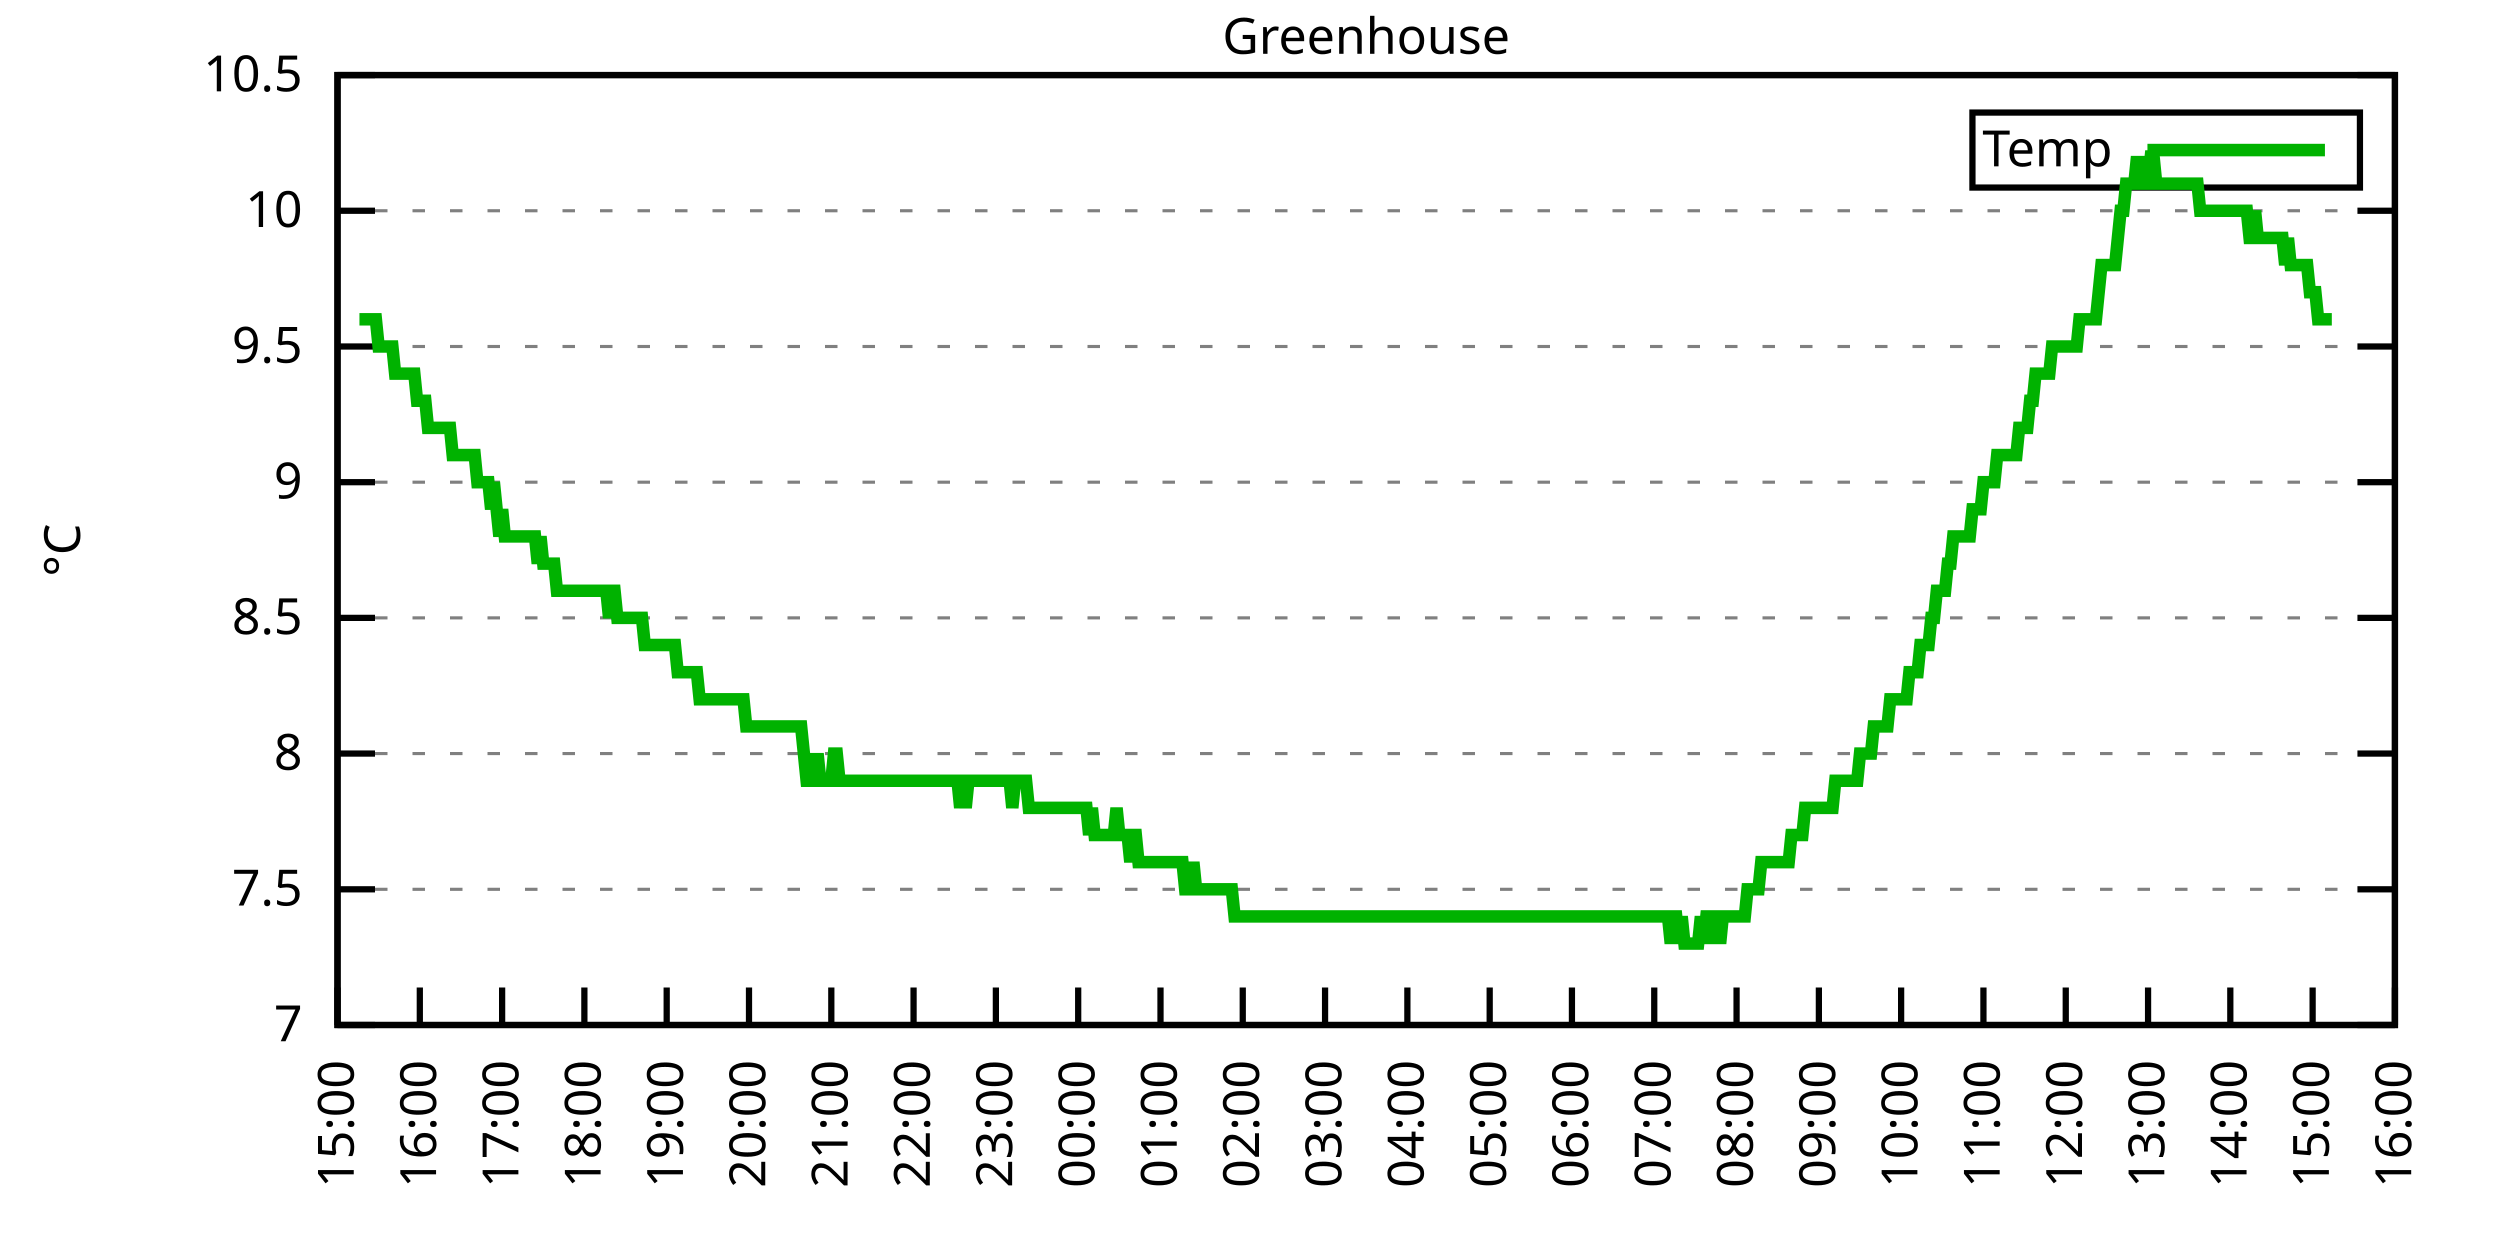
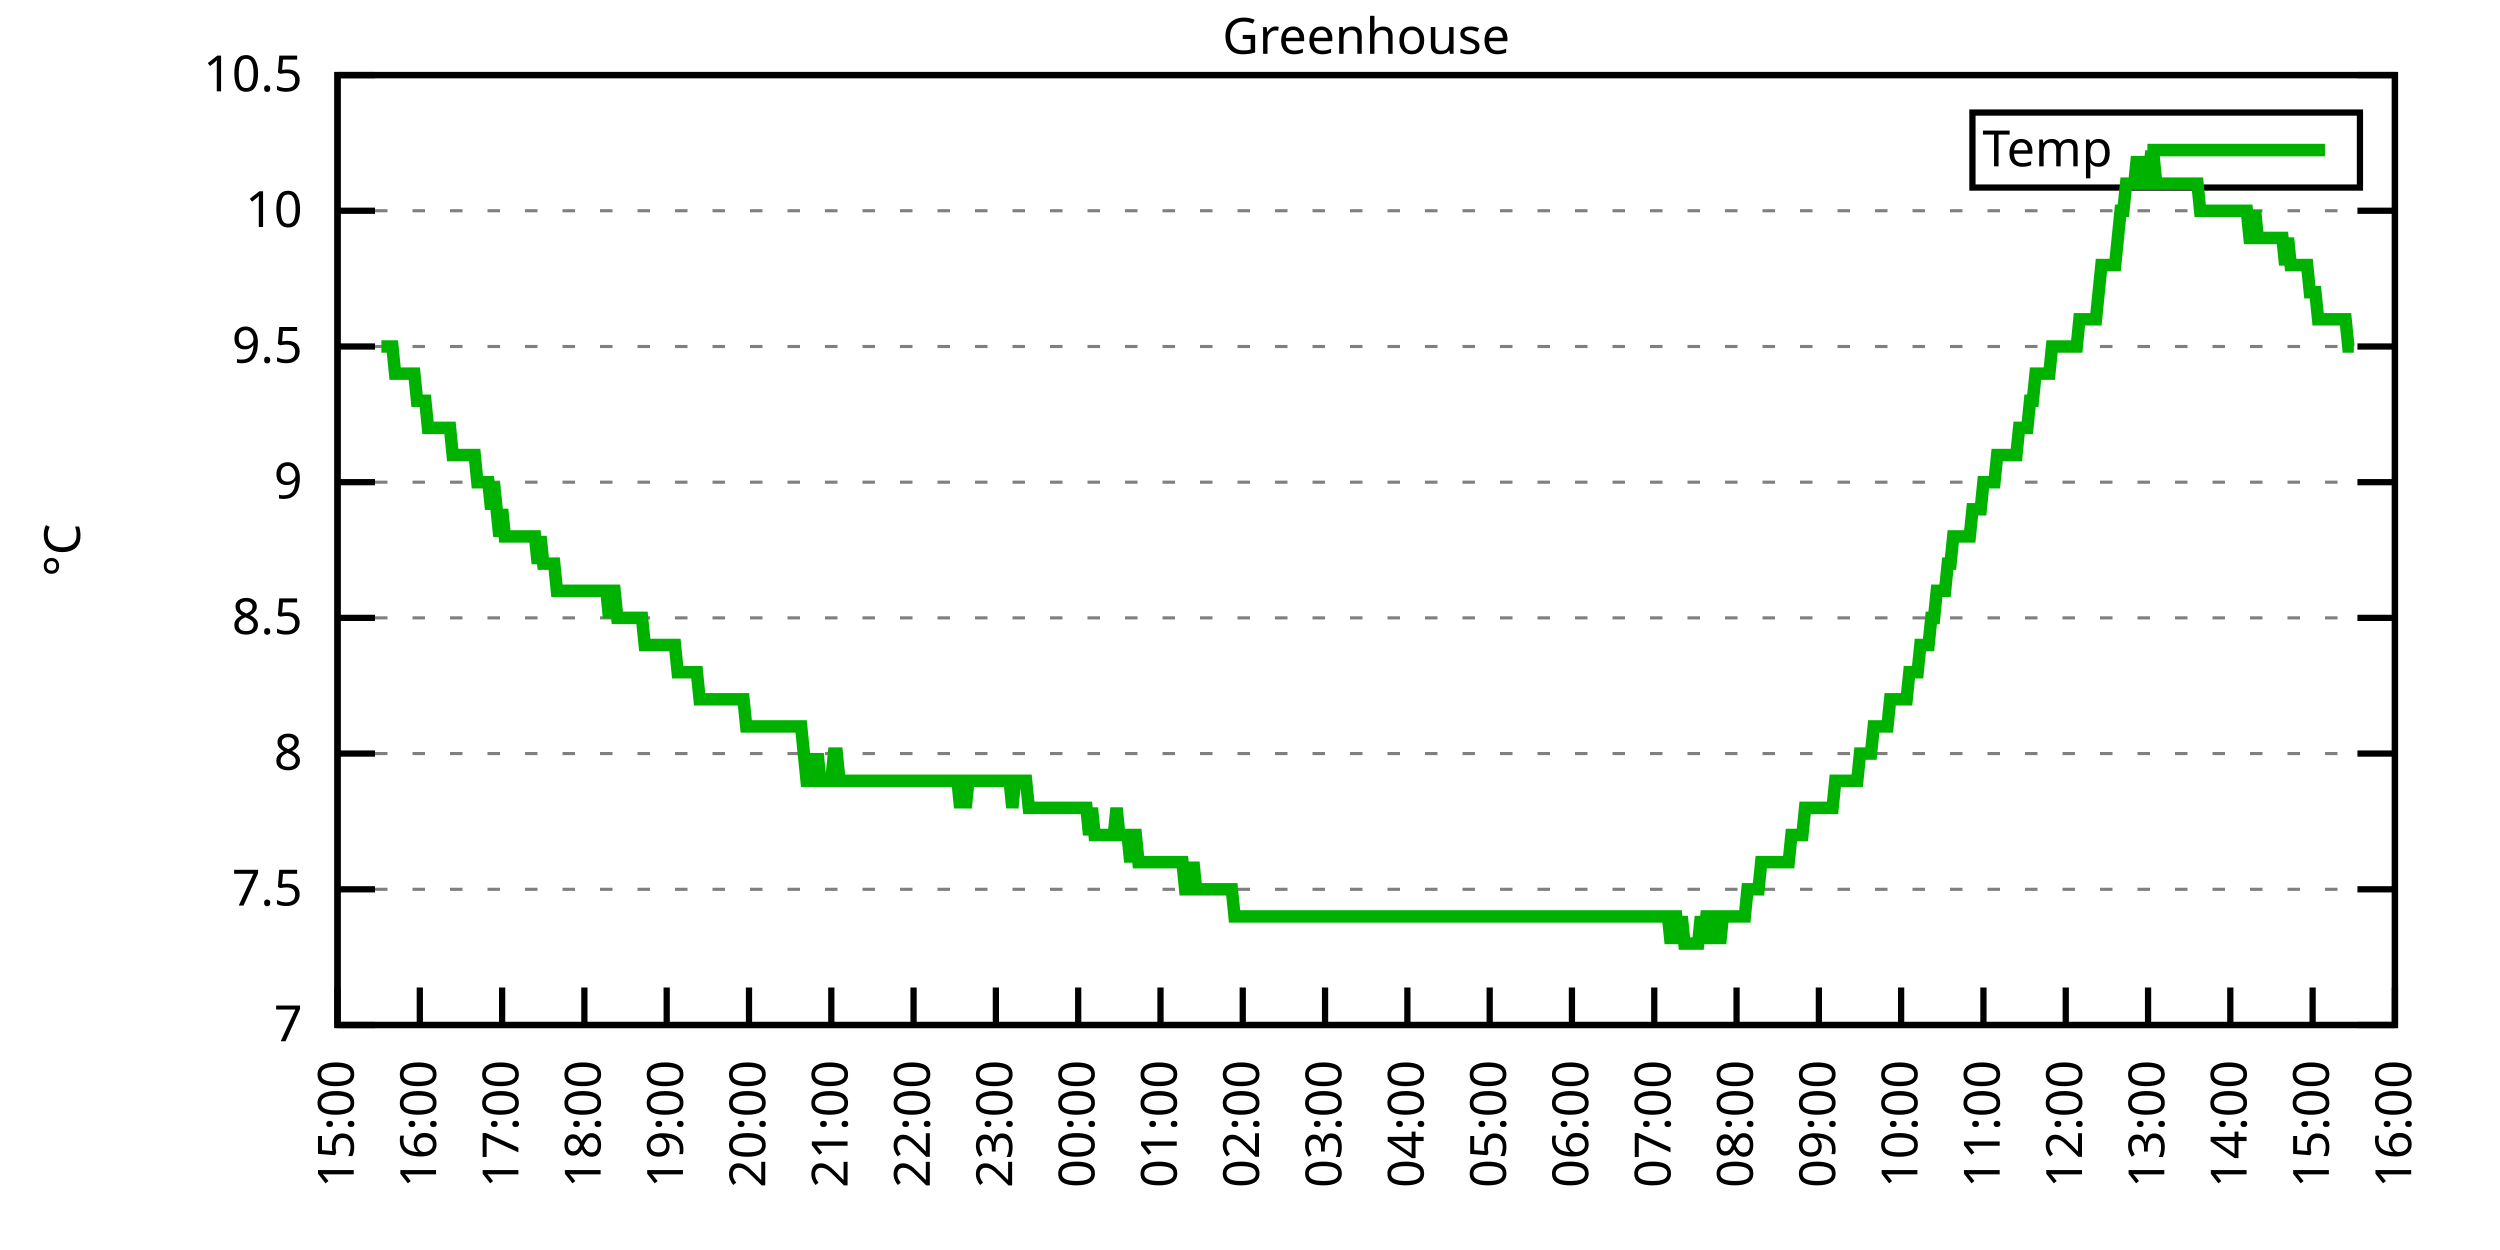
<svg xmlns="http://www.w3.org/2000/svg" xmlns:xlink="http://www.w3.org/1999/xlink" width="400" height="200" viewBox="0 0 400 200">
  <g id="gnuplot_canvas">
    <rect x="0" y="0" width="400" height="200" fill="none" />
    <defs>
      <circle id="gpDot" r="0.5" stroke-width="0.5" stroke="currentColor" />
      <path id="gpPt0" stroke-width="0.333" stroke="currentColor" d="M-1,0 h2 M0,-1 v2" />
      <path id="gpPt1" stroke-width="0.333" stroke="currentColor" d="M-1,-1 L1,1 M1,-1 L-1,1" />
      <path id="gpPt2" stroke-width="0.333" stroke="currentColor" d="M-1,0 L1,0 M0,-1 L0,1 M-1,-1 L1,1 M-1,1 L1,-1" />
      <rect id="gpPt3" stroke-width="0.333" stroke="currentColor" x="-1" y="-1" width="2" height="2" />
      <rect id="gpPt4" stroke-width="0.333" stroke="currentColor" fill="currentColor" x="-1" y="-1" width="2" height="2" />
      <circle id="gpPt5" stroke-width="0.333" stroke="currentColor" cx="0" cy="0" r="1" />
      <use xlink:href="#gpPt5" id="gpPt6" fill="currentColor" stroke="none" />
      <path id="gpPt7" stroke-width="0.333" stroke="currentColor" d="M0,-1.33 L-1.33,0.67 L1.33,0.67 z" />
      <use xlink:href="#gpPt7" id="gpPt8" fill="currentColor" stroke="none" />
      <use xlink:href="#gpPt7" id="gpPt9" stroke="currentColor" transform="rotate(180)" />
      <use xlink:href="#gpPt9" id="gpPt10" fill="currentColor" stroke="none" />
      <use xlink:href="#gpPt3" id="gpPt11" stroke="currentColor" transform="rotate(45)" />
      <use xlink:href="#gpPt11" id="gpPt12" fill="currentColor" stroke="none" />
      <path id="gpPt13" stroke-width="0.333" stroke="currentColor" d="M0,1.330 L1.265,0.411 L0.782,-1.067 L-0.782,-1.076 L-1.265,0.411 z" />
      <use xlink:href="#gpPt13" id="gpPt14" fill="currentColor" stroke="none" />
      <filter id="textbox" filterUnits="objectBoundingBox" x="0" y="0" height="1" width="1">
        <feFlood flood-color="white" flood-opacity="1" result="bgnd" />
        <feComposite in="SourceGraphic" in2="bgnd" operator="atop" />
      </filter>
      <filter id="greybox" filterUnits="objectBoundingBox" x="0" y="0" height="1" width="1">
        <feFlood flood-color="lightgrey" flood-opacity="1" result="grey" />
        <feComposite in="SourceGraphic" in2="grey" operator="atop" />
      </filter>
    </defs>
    <g fill="none" color="white" stroke="currentColor" stroke-width="1.00" stroke-linecap="butt" stroke-linejoin="miter">
</g>
    <g fill="none" color="black" stroke="currentColor" stroke-width="1.00" stroke-linecap="butt" stroke-linejoin="miter">
      <g stroke="none" shape-rendering="crispEdges">
        <polygon fill="rgb(255, 255, 255)" points="54.00,164.00 383.18,164.00 383.18,12.02 54.00,12.02 " />
      </g>
    </g>
    <g fill="none" color="black" stroke="currentColor" stroke-width="1.00" stroke-linecap="butt" stroke-linejoin="miter">
</g>
    <g fill="none" color="black" stroke="black" stroke-width="0.50" stroke-linecap="butt" stroke-linejoin="miter">
</g>
    <g fill="none" color="gray" stroke="currentColor" stroke-width="0.50" stroke-linecap="butt" stroke-linejoin="miter">
      <path stroke="gray" stroke-dasharray="2,4" class="gridline" d="M54.00,164.00 L383.19,164.00  " />
    </g>
    <g fill="none" color="gray" stroke="gray" stroke-width="1.00" stroke-linecap="butt" stroke-linejoin="miter">
</g>
    <g fill="none" color="black" stroke="currentColor" stroke-width="1.00" stroke-linecap="butt" stroke-linejoin="miter">
      <path stroke="black" d="M54.00,164.00 L60.00,164.00 M383.19,164.00 L377.19,164.00  " />
      <g transform="translate(48.40,166.60)" stroke="none" fill="black" font-family="Sans" font-size="8.00" text-anchor="end">
        <text>
          <tspan font-family="Sans"> 7</tspan>
        </text>
      </g>
    </g>
    <g fill="none" color="black" stroke="currentColor" stroke-width="1.00" stroke-linecap="butt" stroke-linejoin="miter">
</g>
    <g fill="none" color="black" stroke="black" stroke-width="0.50" stroke-linecap="butt" stroke-linejoin="miter">
</g>
    <g fill="none" color="gray" stroke="currentColor" stroke-width="0.50" stroke-linecap="butt" stroke-linejoin="miter">
      <path stroke="gray" stroke-dasharray="2,4" class="gridline" d="M54.00,142.29 L383.19,142.29  " />
    </g>
    <g fill="none" color="gray" stroke="gray" stroke-width="1.00" stroke-linecap="butt" stroke-linejoin="miter">
</g>
    <g fill="none" color="black" stroke="currentColor" stroke-width="1.00" stroke-linecap="butt" stroke-linejoin="miter">
      <path stroke="black" d="M54.00,142.29 L60.00,142.29 M383.19,142.29 L377.19,142.29  " />
      <g transform="translate(48.40,144.89)" stroke="none" fill="black" font-family="Sans" font-size="8.00" text-anchor="end">
        <text>
          <tspan font-family="Sans"> 7.5</tspan>
        </text>
      </g>
    </g>
    <g fill="none" color="black" stroke="currentColor" stroke-width="1.00" stroke-linecap="butt" stroke-linejoin="miter">
</g>
    <g fill="none" color="black" stroke="black" stroke-width="0.50" stroke-linecap="butt" stroke-linejoin="miter">
</g>
    <g fill="none" color="gray" stroke="currentColor" stroke-width="0.50" stroke-linecap="butt" stroke-linejoin="miter">
      <path stroke="gray" stroke-dasharray="2,4" class="gridline" d="M54.00,120.57 L383.19,120.57  " />
    </g>
    <g fill="none" color="gray" stroke="gray" stroke-width="1.00" stroke-linecap="butt" stroke-linejoin="miter">
</g>
    <g fill="none" color="black" stroke="currentColor" stroke-width="1.00" stroke-linecap="butt" stroke-linejoin="miter">
      <path stroke="black" d="M54.00,120.57 L60.00,120.57 M383.19,120.57 L377.19,120.57  " />
      <g transform="translate(48.40,123.17)" stroke="none" fill="black" font-family="Sans" font-size="8.00" text-anchor="end">
        <text>
          <tspan font-family="Sans"> 8</tspan>
        </text>
      </g>
    </g>
    <g fill="none" color="black" stroke="currentColor" stroke-width="1.00" stroke-linecap="butt" stroke-linejoin="miter">
</g>
    <g fill="none" color="black" stroke="black" stroke-width="0.50" stroke-linecap="butt" stroke-linejoin="miter">
</g>
    <g fill="none" color="gray" stroke="currentColor" stroke-width="0.50" stroke-linecap="butt" stroke-linejoin="miter">
      <path stroke="gray" stroke-dasharray="2,4" class="gridline" d="M54.00,98.86 L383.19,98.86  " />
    </g>
    <g fill="none" color="gray" stroke="gray" stroke-width="1.00" stroke-linecap="butt" stroke-linejoin="miter">
</g>
    <g fill="none" color="black" stroke="currentColor" stroke-width="1.00" stroke-linecap="butt" stroke-linejoin="miter">
      <path stroke="black" d="M54.00,98.86 L60.00,98.86 M383.19,98.86 L377.19,98.86  " />
      <g transform="translate(48.40,101.46)" stroke="none" fill="black" font-family="Sans" font-size="8.00" text-anchor="end">
        <text>
          <tspan font-family="Sans"> 8.5</tspan>
        </text>
      </g>
    </g>
    <g fill="none" color="black" stroke="currentColor" stroke-width="1.00" stroke-linecap="butt" stroke-linejoin="miter">
</g>
    <g fill="none" color="black" stroke="black" stroke-width="0.50" stroke-linecap="butt" stroke-linejoin="miter">
</g>
    <g fill="none" color="gray" stroke="currentColor" stroke-width="0.50" stroke-linecap="butt" stroke-linejoin="miter">
      <path stroke="gray" stroke-dasharray="2,4" class="gridline" d="M54.00,77.15 L383.19,77.15  " />
    </g>
    <g fill="none" color="gray" stroke="gray" stroke-width="1.00" stroke-linecap="butt" stroke-linejoin="miter">
</g>
    <g fill="none" color="black" stroke="currentColor" stroke-width="1.00" stroke-linecap="butt" stroke-linejoin="miter">
      <path stroke="black" d="M54.00,77.15 L60.00,77.15 M383.19,77.15 L377.19,77.15  " />
      <g transform="translate(48.40,79.75)" stroke="none" fill="black" font-family="Sans" font-size="8.00" text-anchor="end">
        <text>
          <tspan font-family="Sans"> 9</tspan>
        </text>
      </g>
    </g>
    <g fill="none" color="black" stroke="currentColor" stroke-width="1.00" stroke-linecap="butt" stroke-linejoin="miter">
</g>
    <g fill="none" color="black" stroke="black" stroke-width="0.50" stroke-linecap="butt" stroke-linejoin="miter">
</g>
    <g fill="none" color="gray" stroke="currentColor" stroke-width="0.50" stroke-linecap="butt" stroke-linejoin="miter">
      <path stroke="gray" stroke-dasharray="2,4" class="gridline" d="M54.00,55.44 L383.19,55.44  " />
    </g>
    <g fill="none" color="gray" stroke="gray" stroke-width="1.00" stroke-linecap="butt" stroke-linejoin="miter">
</g>
    <g fill="none" color="black" stroke="currentColor" stroke-width="1.00" stroke-linecap="butt" stroke-linejoin="miter">
      <path stroke="black" d="M54.00,55.44 L60.00,55.44 M383.19,55.44 L377.19,55.44  " />
      <g transform="translate(48.40,58.04)" stroke="none" fill="black" font-family="Sans" font-size="8.00" text-anchor="end">
        <text>
          <tspan font-family="Sans"> 9.5</tspan>
        </text>
      </g>
    </g>
    <g fill="none" color="black" stroke="currentColor" stroke-width="1.00" stroke-linecap="butt" stroke-linejoin="miter">
</g>
    <g fill="none" color="black" stroke="black" stroke-width="0.50" stroke-linecap="butt" stroke-linejoin="miter">
</g>
    <g fill="none" color="gray" stroke="currentColor" stroke-width="0.50" stroke-linecap="butt" stroke-linejoin="miter">
      <path stroke="gray" stroke-dasharray="2,4" class="gridline" d="M54.00,33.72 L383.19,33.72  " />
    </g>
    <g fill="none" color="gray" stroke="gray" stroke-width="1.00" stroke-linecap="butt" stroke-linejoin="miter">
</g>
    <g fill="none" color="black" stroke="currentColor" stroke-width="1.00" stroke-linecap="butt" stroke-linejoin="miter">
      <path stroke="black" d="M54.00,33.72 L60.00,33.72 M383.19,33.72 L377.19,33.72  " />
      <g transform="translate(48.40,36.32)" stroke="none" fill="black" font-family="Sans" font-size="8.00" text-anchor="end">
        <text>
          <tspan font-family="Sans"> 10</tspan>
        </text>
      </g>
    </g>
    <g fill="none" color="black" stroke="currentColor" stroke-width="1.00" stroke-linecap="butt" stroke-linejoin="miter">
</g>
    <g fill="none" color="black" stroke="black" stroke-width="0.50" stroke-linecap="butt" stroke-linejoin="miter">
</g>
    <g fill="none" color="gray" stroke="currentColor" stroke-width="0.50" stroke-linecap="butt" stroke-linejoin="miter">
      <path stroke="gray" stroke-dasharray="2,4" class="gridline" d="M54.00,12.01 L383.19,12.01  " />
    </g>
    <g fill="none" color="gray" stroke="gray" stroke-width="1.00" stroke-linecap="butt" stroke-linejoin="miter">
</g>
    <g fill="none" color="black" stroke="currentColor" stroke-width="1.00" stroke-linecap="butt" stroke-linejoin="miter">
      <path stroke="black" d="M54.00,12.01 L60.00,12.01 M383.19,12.01 L377.19,12.01  " />
      <g transform="translate(48.40,14.61)" stroke="none" fill="black" font-family="Sans" font-size="8.00" text-anchor="end">
        <text>
          <tspan font-family="Sans"> 10.5</tspan>
        </text>
      </g>
    </g>
    <g fill="none" color="black" stroke="currentColor" stroke-width="1.00" stroke-linecap="butt" stroke-linejoin="miter">
      <path stroke="black" d="M54.00,164.00 L54.00,158.00  " />
      <g transform="translate(56.60,169.60) rotate(270.00)" stroke="none" fill="black" font-family="Sans" font-size="8.00" text-anchor="end">
        <text>
          <tspan font-family="Sans">15:00</tspan>
        </text>
      </g>
    </g>
    <g fill="none" color="black" stroke="currentColor" stroke-width="1.00" stroke-linecap="butt" stroke-linejoin="miter">
      <path stroke="black" d="M67.17,164.00 L67.17,158.00  " />
      <g transform="translate(69.77,169.60) rotate(270.00)" stroke="none" fill="black" font-family="Sans" font-size="8.00" text-anchor="end">
        <text>
          <tspan font-family="Sans">16:00</tspan>
        </text>
      </g>
    </g>
    <g fill="none" color="black" stroke="currentColor" stroke-width="1.00" stroke-linecap="butt" stroke-linejoin="miter">
      <path stroke="black" d="M80.34,164.00 L80.34,158.00  " />
      <g transform="translate(82.94,169.60) rotate(270.00)" stroke="none" fill="black" font-family="Sans" font-size="8.00" text-anchor="end">
        <text>
          <tspan font-family="Sans">17:00</tspan>
        </text>
      </g>
    </g>
    <g fill="none" color="black" stroke="currentColor" stroke-width="1.00" stroke-linecap="butt" stroke-linejoin="miter">
      <path stroke="black" d="M93.50,164.00 L93.50,158.00  " />
      <g transform="translate(96.10,169.60) rotate(270.00)" stroke="none" fill="black" font-family="Sans" font-size="8.00" text-anchor="end">
        <text>
          <tspan font-family="Sans">18:00</tspan>
        </text>
      </g>
    </g>
    <g fill="none" color="black" stroke="currentColor" stroke-width="1.00" stroke-linecap="butt" stroke-linejoin="miter">
      <path stroke="black" d="M106.67,164.00 L106.67,158.00  " />
      <g transform="translate(109.27,169.60) rotate(270.00)" stroke="none" fill="black" font-family="Sans" font-size="8.00" text-anchor="end">
        <text>
          <tspan font-family="Sans">19:00</tspan>
        </text>
      </g>
    </g>
    <g fill="none" color="black" stroke="currentColor" stroke-width="1.00" stroke-linecap="butt" stroke-linejoin="miter">
      <path stroke="black" d="M119.84,164.00 L119.84,158.00  " />
      <g transform="translate(122.44,169.60) rotate(270.00)" stroke="none" fill="black" font-family="Sans" font-size="8.00" text-anchor="end">
        <text>
          <tspan font-family="Sans">20:00</tspan>
        </text>
      </g>
    </g>
    <g fill="none" color="black" stroke="currentColor" stroke-width="1.00" stroke-linecap="butt" stroke-linejoin="miter">
      <path stroke="black" d="M133.01,164.00 L133.01,158.00  " />
      <g transform="translate(135.61,169.60) rotate(270.00)" stroke="none" fill="black" font-family="Sans" font-size="8.00" text-anchor="end">
        <text>
          <tspan font-family="Sans">21:00</tspan>
        </text>
      </g>
    </g>
    <g fill="none" color="black" stroke="currentColor" stroke-width="1.00" stroke-linecap="butt" stroke-linejoin="miter">
      <path stroke="black" d="M146.17,164.00 L146.17,158.00  " />
      <g transform="translate(148.77,169.60) rotate(270.00)" stroke="none" fill="black" font-family="Sans" font-size="8.00" text-anchor="end">
        <text>
          <tspan font-family="Sans">22:00</tspan>
        </text>
      </g>
    </g>
    <g fill="none" color="black" stroke="currentColor" stroke-width="1.00" stroke-linecap="butt" stroke-linejoin="miter">
      <path stroke="black" d="M159.34,164.00 L159.34,158.00  " />
      <g transform="translate(161.94,169.60) rotate(270.00)" stroke="none" fill="black" font-family="Sans" font-size="8.00" text-anchor="end">
        <text>
          <tspan font-family="Sans">23:00</tspan>
        </text>
      </g>
    </g>
    <g fill="none" color="black" stroke="currentColor" stroke-width="1.00" stroke-linecap="butt" stroke-linejoin="miter">
      <path stroke="black" d="M172.51,164.00 L172.51,158.00  " />
      <g transform="translate(175.11,169.60) rotate(270.00)" stroke="none" fill="black" font-family="Sans" font-size="8.00" text-anchor="end">
        <text>
          <tspan font-family="Sans">00:00</tspan>
        </text>
      </g>
    </g>
    <g fill="none" color="black" stroke="currentColor" stroke-width="1.00" stroke-linecap="butt" stroke-linejoin="miter">
      <path stroke="black" d="M185.68,164.00 L185.68,158.00  " />
      <g transform="translate(188.28,169.60) rotate(270.00)" stroke="none" fill="black" font-family="Sans" font-size="8.00" text-anchor="end">
        <text>
          <tspan font-family="Sans">01:00</tspan>
        </text>
      </g>
    </g>
    <g fill="none" color="black" stroke="currentColor" stroke-width="1.00" stroke-linecap="butt" stroke-linejoin="miter">
      <path stroke="black" d="M198.84,164.00 L198.84,158.00  " />
      <g transform="translate(201.44,169.60) rotate(270.00)" stroke="none" fill="black" font-family="Sans" font-size="8.00" text-anchor="end">
        <text>
          <tspan font-family="Sans">02:00</tspan>
        </text>
      </g>
    </g>
    <g fill="none" color="black" stroke="currentColor" stroke-width="1.00" stroke-linecap="butt" stroke-linejoin="miter">
      <path stroke="black" d="M212.01,164.00 L212.01,158.00  " />
      <g transform="translate(214.61,169.60) rotate(270.00)" stroke="none" fill="black" font-family="Sans" font-size="8.00" text-anchor="end">
        <text>
          <tspan font-family="Sans">03:00</tspan>
        </text>
      </g>
    </g>
    <g fill="none" color="black" stroke="currentColor" stroke-width="1.00" stroke-linecap="butt" stroke-linejoin="miter">
      <path stroke="black" d="M225.18,164.00 L225.18,158.00  " />
      <g transform="translate(227.78,169.60) rotate(270.00)" stroke="none" fill="black" font-family="Sans" font-size="8.00" text-anchor="end">
        <text>
          <tspan font-family="Sans">04:00</tspan>
        </text>
      </g>
    </g>
    <g fill="none" color="black" stroke="currentColor" stroke-width="1.00" stroke-linecap="butt" stroke-linejoin="miter">
      <path stroke="black" d="M238.35,164.00 L238.35,158.00  " />
      <g transform="translate(240.95,169.60) rotate(270.00)" stroke="none" fill="black" font-family="Sans" font-size="8.00" text-anchor="end">
        <text>
          <tspan font-family="Sans">05:00</tspan>
        </text>
      </g>
    </g>
    <g fill="none" color="black" stroke="currentColor" stroke-width="1.00" stroke-linecap="butt" stroke-linejoin="miter">
      <path stroke="black" d="M251.51,164.00 L251.51,158.00  " />
      <g transform="translate(254.11,169.60) rotate(270.00)" stroke="none" fill="black" font-family="Sans" font-size="8.00" text-anchor="end">
        <text>
          <tspan font-family="Sans">06:00</tspan>
        </text>
      </g>
    </g>
    <g fill="none" color="black" stroke="currentColor" stroke-width="1.00" stroke-linecap="butt" stroke-linejoin="miter">
      <path stroke="black" d="M264.68,164.00 L264.68,158.00  " />
      <g transform="translate(267.28,169.60) rotate(270.00)" stroke="none" fill="black" font-family="Sans" font-size="8.00" text-anchor="end">
        <text>
          <tspan font-family="Sans">07:00</tspan>
        </text>
      </g>
    </g>
    <g fill="none" color="black" stroke="currentColor" stroke-width="1.00" stroke-linecap="butt" stroke-linejoin="miter">
      <path stroke="black" d="M277.85,164.00 L277.85,158.00  " />
      <g transform="translate(280.45,169.60) rotate(270.00)" stroke="none" fill="black" font-family="Sans" font-size="8.00" text-anchor="end">
        <text>
          <tspan font-family="Sans">08:00</tspan>
        </text>
      </g>
    </g>
    <g fill="none" color="black" stroke="currentColor" stroke-width="1.00" stroke-linecap="butt" stroke-linejoin="miter">
      <path stroke="black" d="M291.02,164.00 L291.02,158.00  " />
      <g transform="translate(293.62,169.60) rotate(270.00)" stroke="none" fill="black" font-family="Sans" font-size="8.00" text-anchor="end">
        <text>
          <tspan font-family="Sans">09:00</tspan>
        </text>
      </g>
    </g>
    <g fill="none" color="black" stroke="currentColor" stroke-width="1.00" stroke-linecap="butt" stroke-linejoin="miter">
      <path stroke="black" d="M304.18,164.00 L304.18,158.00  " />
      <g transform="translate(306.78,169.60) rotate(270.00)" stroke="none" fill="black" font-family="Sans" font-size="8.00" text-anchor="end">
        <text>
          <tspan font-family="Sans">10:00</tspan>
        </text>
      </g>
    </g>
    <g fill="none" color="black" stroke="currentColor" stroke-width="1.00" stroke-linecap="butt" stroke-linejoin="miter">
      <path stroke="black" d="M317.35,164.00 L317.35,158.00  " />
      <g transform="translate(319.95,169.60) rotate(270.00)" stroke="none" fill="black" font-family="Sans" font-size="8.00" text-anchor="end">
        <text>
          <tspan font-family="Sans">11:00</tspan>
        </text>
      </g>
    </g>
    <g fill="none" color="black" stroke="currentColor" stroke-width="1.00" stroke-linecap="butt" stroke-linejoin="miter">
      <path stroke="black" d="M330.52,164.00 L330.52,158.00  " />
      <g transform="translate(333.12,169.60) rotate(270.00)" stroke="none" fill="black" font-family="Sans" font-size="8.00" text-anchor="end">
        <text>
          <tspan font-family="Sans">12:00</tspan>
        </text>
      </g>
    </g>
    <g fill="none" color="black" stroke="currentColor" stroke-width="1.00" stroke-linecap="butt" stroke-linejoin="miter">
      <path stroke="black" d="M343.69,164.00 L343.69,158.00  " />
      <g transform="translate(346.29,169.60) rotate(270.00)" stroke="none" fill="black" font-family="Sans" font-size="8.00" text-anchor="end">
        <text>
          <tspan font-family="Sans">13:00</tspan>
        </text>
      </g>
    </g>
    <g fill="none" color="black" stroke="currentColor" stroke-width="1.00" stroke-linecap="butt" stroke-linejoin="miter">
      <path stroke="black" d="M356.85,164.00 L356.85,158.00  " />
      <g transform="translate(359.45,169.60) rotate(270.00)" stroke="none" fill="black" font-family="Sans" font-size="8.00" text-anchor="end">
        <text>
          <tspan font-family="Sans">14:00</tspan>
        </text>
      </g>
    </g>
    <g fill="none" color="black" stroke="currentColor" stroke-width="1.00" stroke-linecap="butt" stroke-linejoin="miter">
      <path stroke="black" d="M370.02,164.00 L370.02,158.00  " />
      <g transform="translate(372.62,169.60) rotate(270.00)" stroke="none" fill="black" font-family="Sans" font-size="8.00" text-anchor="end">
        <text>
          <tspan font-family="Sans">15:00</tspan>
        </text>
      </g>
    </g>
    <g fill="none" color="black" stroke="currentColor" stroke-width="1.00" stroke-linecap="butt" stroke-linejoin="miter">
      <path stroke="black" d="M383.19,164.00 L383.19,158.00  " />
      <g transform="translate(385.79,169.60) rotate(270.00)" stroke="none" fill="black" font-family="Sans" font-size="8.00" text-anchor="end">
        <text>
          <tspan font-family="Sans">16:00</tspan>
        </text>
      </g>
    </g>
    <g fill="none" color="black" stroke="currentColor" stroke-width="1.00" stroke-linecap="butt" stroke-linejoin="miter">
</g>
    <g fill="none" color="black" stroke="currentColor" stroke-width="1.00" stroke-linecap="butt" stroke-linejoin="miter">
      <path stroke="black" d="M54.00,12.01 L54.00,164.00 L383.19,164.00 L383.19,12.01 L54.00,12.01 Z  " />
    </g>
    <g fill="none" color="black" stroke="currentColor" stroke-width="1.00" stroke-linecap="butt" stroke-linejoin="miter">
</g>
    <g fill="none" color="black" stroke="currentColor" stroke-width="1.00" stroke-linecap="butt" stroke-linejoin="miter">
      <path stroke="black" d="M315.59,30.01 L315.59,18.01 L377.59,18.01 L377.59,30.01 L315.59,30.01 Z  " />
    </g>
    <g id="Greenhouse_plot_1">
      <g fill="none" color="white" stroke="black" stroke-width="2.00" stroke-linecap="butt" stroke-linejoin="miter">
</g>
      <g fill="none" color="black" stroke="currentColor" stroke-width="2.00" stroke-linecap="butt" stroke-linejoin="miter">
        <g transform="translate(337.99,26.61)" stroke="none" fill="black" font-family="Sans" font-size="8.00" text-anchor="end">
          <text>
            <tspan font-family="Sans">Temp</tspan>
          </text>
        </g>
      </g>
      <g fill="none" color="black" stroke="currentColor" stroke-width="2.00" stroke-linecap="butt" stroke-linejoin="miter">
-         <path stroke="rgb(  0, 178,   0)" d="M343.59,24.01 L371.99,24.01 M57.51,51.09 L57.95,51.09 L58.39,51.09 L58.83,51.09 L59.27,51.09 L59.71,51.09   L60.14,51.09 L60.58,55.44 L61.02,55.44 L61.46,55.44 L61.90,55.44 L62.34,55.44 L62.78,55.44 L63.22,59.78   L63.66,59.78 L64.10,59.78 L64.53,59.78 L64.97,59.78 L65.41,59.78 L65.85,59.78 L66.29,59.78 L66.73,64.12   L67.17,64.12 L67.61,64.12 L68.05,64.12 L68.48,68.46 L68.92,68.46 L69.36,68.46 L69.80,68.46 L70.24,68.46   L70.68,68.46 L71.12,68.46 L71.56,68.46 L72.00,68.46 L72.43,72.81 L72.87,72.81 L73.31,72.81 L73.75,72.81   L74.19,72.81 L74.63,72.81 L75.07,72.81 L75.51,72.81 L75.95,72.81 L76.38,77.15 L76.82,77.15 L77.26,77.15   L77.70,77.15 L78.14,77.15 L78.58,81.49 L79.02,77.15 L79.46,81.49 L79.90,85.83 L80.34,81.49 L80.77,85.83   L81.21,85.83 L81.65,85.83 L82.09,85.83 L82.53,85.83 L82.97,85.83 L83.41,85.83 L83.85,85.83 L84.29,85.83   L84.72,85.83 L85.16,85.83 L85.60,85.83 L86.04,90.18 L86.48,85.83 L86.92,90.18 L87.36,90.18 L87.80,90.18   L88.24,90.18 L88.67,90.18 L89.11,94.52 L89.55,94.52 L89.99,94.52 L90.43,94.52 L90.87,94.52 L91.31,94.52   L91.75,94.52 L92.19,94.52 L92.62,94.52 L93.06,94.52 L93.50,94.52 L93.94,94.52 L94.38,94.52 L94.82,94.52   L95.26,94.52 L95.70,94.52 L96.14,94.52 L96.58,94.52 L97.01,94.52 L97.45,98.86 L97.89,94.52 L98.33,94.52   L98.77,98.86 L99.21,98.86 L99.65,98.86 L100.09,98.86 L100.53,98.86 L100.96,98.86 L101.40,98.86 L101.84,98.86   L102.28,98.86 L102.72,98.86 L103.16,103.20 L103.60,103.20 L104.04,103.20 L104.48,103.20 L104.91,103.20 L105.35,103.20   L105.79,103.20 L106.23,103.20 L106.67,103.20 L107.11,103.20 L107.55,103.20 L107.99,103.20 L108.43,107.55 L108.87,107.55   L109.30,107.55 L109.74,107.55 L110.18,107.55 L110.62,107.55 L111.06,107.55 L111.50,107.55 L111.94,111.89 L112.38,111.89   L112.82,111.89 L113.25,111.89 L113.69,111.89 L114.13,111.89 L114.57,111.89 L115.01,111.89 L115.45,111.89 L115.89,111.89   L116.33,111.89 L116.77,111.89 L117.20,111.89 L117.64,111.89 L118.08,111.89 L118.52,111.89 L118.96,111.89 L119.40,116.23   L119.84,116.23 L120.28,116.23 L120.72,116.23 L121.15,116.23 L121.59,116.23 L122.03,116.23 L122.47,116.23 L122.91,116.23   L123.35,116.23 L123.79,116.23 L124.23,116.23 L124.67,116.23 L125.11,116.23 L125.54,116.23 L125.98,116.23 L126.42,116.23   L126.86,116.23 L127.30,116.23 L127.74,116.23 L128.18,116.23 L128.62,120.57 L129.06,124.92 L129.49,124.92 L129.93,120.57   L130.37,124.92 L130.81,120.57 L131.25,124.92 L131.69,124.92 L132.13,124.92 L132.57,124.92 L133.01,124.92 L133.44,120.57   L133.88,120.57 L134.32,124.92 L134.76,124.92 L135.20,124.92 L135.64,124.92 L136.08,124.92 L136.52,124.92 L136.96,124.92   L137.39,124.92 L137.83,124.92 L138.27,124.92 L138.71,124.92 L139.15,124.92 L139.59,124.92 L140.03,124.92 L140.47,124.92   L140.91,124.92 L141.35,124.92 L141.78,124.92 L142.22,124.92 L142.66,124.92 L143.10,124.92 L143.54,124.92 L143.98,124.92   L144.42,124.92 L144.86,124.92 L145.30,124.92 L145.73,124.92 L146.17,124.92 L146.61,124.92 L147.05,124.92 L147.49,124.92   L147.93,124.92 L148.37,124.92 L148.81,124.92 L149.25,124.92 L149.68,124.92 L150.12,124.92 L150.56,124.92 L151.00,124.92   L151.44,124.92 L151.88,124.92 L152.32,124.92 L152.76,124.92 L153.20,124.92 L153.63,129.26 L154.07,124.92 L154.51,129.26   L154.95,124.92 L155.39,124.92 L155.83,124.92 L156.27,124.92 L156.71,124.92 L157.15,124.92 L157.59,124.92 L158.02,124.92   L158.46,124.92 L158.90,124.92 L159.34,124.92 L159.78,124.92 L160.22,124.92 L160.66,124.92 L161.10,124.92 L161.54,124.92   L161.97,129.26 L162.41,124.92 L162.85,124.92 L163.29,124.92 L163.73,124.92 L164.17,124.92 L164.61,129.26 L165.05,129.26   L165.49,129.26 L165.92,129.26 L166.36,129.26 L166.80,129.26 L167.24,129.26 L167.68,129.26 L168.12,129.26 L168.56,129.26   L169.00,129.26 L169.44,129.26 L169.87,129.26 L170.31,129.26 L170.75,129.26 L171.19,129.26 L171.63,129.26 L172.07,129.26   L172.51,129.26 L172.95,129.26 L173.39,129.26 L173.83,129.26 L174.26,133.60 L174.70,129.26 L175.14,133.60 L175.58,133.60   L176.02,133.60 L176.46,133.60 L176.90,133.60 L177.34,133.60 L177.78,133.60 L178.21,133.60 L178.65,129.26 L179.09,133.60   L179.53,133.60 L179.97,133.60 L180.41,133.60 L180.85,137.94 L181.29,133.60 L181.73,133.60 L182.16,137.94 L182.60,137.94   L183.04,137.94 L183.48,137.94 L183.92,137.94 L184.36,137.94 L184.80,137.94 L185.24,137.94 L185.68,137.94 L186.11,137.94   L186.55,137.94 L186.99,137.94 L187.43,137.94 L187.87,137.94 L188.31,137.94 L188.75,137.94 L189.19,137.94 L189.63,142.29   L190.07,142.29 L190.50,142.29 L190.94,137.94 L191.38,142.29 L191.82,142.29 L192.26,142.29 L192.70,142.29 L193.14,142.29   L193.58,142.29 L194.02,142.29 L194.45,142.29 L194.89,142.29 L195.33,142.29 L195.77,142.29 L196.21,142.29 L196.65,142.29   L197.09,142.29 L197.53,146.63 L197.97,146.63 L198.40,146.63 L198.84,146.63 L199.28,146.63 L199.72,146.63 L200.16,146.63   L200.60,146.63 L201.04,146.63 L201.48,146.63 L201.92,146.63 L202.35,146.63 L202.79,146.63 L203.23,146.63 L203.67,146.63   L204.11,146.63 L204.55,146.63 L204.99,146.63 L205.43,146.63 L205.87,146.63 L206.31,146.63 L206.74,146.63 L207.18,146.63   L207.62,146.63 L208.06,146.63 L208.50,146.63 L208.94,146.63 L209.38,146.63 L209.82,146.63 L210.26,146.63 L210.69,146.63   L211.13,146.63 L211.57,146.63 L212.01,146.63 L212.45,146.63 L212.89,146.63 L213.33,146.63 L213.77,146.63 L214.21,146.63   L214.64,146.63 L215.08,146.63 L215.52,146.63 L215.96,146.63 L216.40,146.63 L216.84,146.63 L217.28,146.63 L217.72,146.63   L218.16,146.63 L218.60,146.63 L219.03,146.63 L219.47,146.63 L219.91,146.63 L220.35,146.63 L220.79,146.63 L221.23,146.63   L221.67,146.63 L222.11,146.63 L222.55,146.63 L222.98,146.63 L223.42,146.63 L223.86,146.63 L224.30,146.63 L224.74,146.63   L225.18,146.63 L225.62,146.63 L226.06,146.63 L226.50,146.63 L226.93,146.63 L227.37,146.63 L227.81,146.63 L228.25,146.63   L228.69,146.63 L229.13,146.63 L229.57,146.63 L230.01,146.63 L230.45,146.63 L230.88,146.63 L231.32,146.63 L231.76,146.63   L232.20,146.63 L232.64,146.63 L233.08,146.63 L233.52,146.63 L233.96,146.63 L234.40,146.63 L234.84,146.63 L235.27,146.63   L235.71,146.63 L236.15,146.63 L236.59,146.63 L237.03,146.63 L237.47,146.63 L237.91,146.63 L238.35,146.63 L238.79,146.63   L239.22,146.63 L239.66,146.63 L240.10,146.63 L240.54,146.63 L240.98,146.63 L241.42,146.63 L241.86,146.63 L242.30,146.63   L242.74,146.63 L243.17,146.63 L243.61,146.63 L244.05,146.63 L244.49,146.63 L244.93,146.63 L245.37,146.63 L245.81,146.63   L246.25,146.63 L246.69,146.63 L247.12,146.63 L247.56,146.63 L248.00,146.63 L248.44,146.63 L248.88,146.63 L249.32,146.63   L249.76,146.63 L250.20,146.63 L250.64,146.63 L251.08,146.63 L251.51,146.63 L251.95,146.63 L252.39,146.63 L252.83,146.63   L253.27,146.63 L253.71,146.63 L254.15,146.63 L254.59,146.63 L255.03,146.63 L255.46,146.63 L255.90,146.63 L256.34,146.63   L256.78,146.63 L257.22,146.63 L257.66,146.63 L258.10,146.63 L258.54,146.63 L258.98,146.63 L259.41,146.63 L259.85,146.63   L260.29,146.63 L260.73,146.63 L261.17,146.63 L261.61,146.63 L262.05,146.63 L262.49,146.63 L262.93,146.63 L263.36,146.63   L263.80,146.63 L264.24,146.63 L264.68,146.63 L265.12,146.63 L265.56,146.63 L266.00,146.63 L266.44,146.63 L266.88,146.63   L267.32,150.97 L267.75,146.63 L268.19,146.63 L268.63,150.97 L269.07,146.63 L269.51,150.97 L269.95,150.97 L270.39,150.97   L270.83,150.97 L271.27,150.97 L271.70,150.97 L272.14,146.63 L272.58,150.97 L273.02,146.63 L273.46,146.63 L273.90,150.97   L274.34,146.63 L274.78,146.63 L275.22,150.97 L275.65,146.63 L276.09,146.63 L276.53,146.63 L276.97,146.63 L277.41,146.63   L277.85,146.63 L278.29,146.63 L278.73,146.63 L279.17,146.63 L279.60,142.29 L280.04,142.29 L280.48,142.29 L280.92,142.29   L281.36,142.29 L281.80,137.94 L282.24,137.94 L282.68,137.94 L283.12,137.94 L283.56,137.94 L283.99,137.94 L284.43,137.94   L284.87,137.94 L285.31,137.94 L285.75,137.94 L286.19,137.94 L286.63,133.60 L287.07,133.60 L287.51,133.60 L287.94,133.60   L288.38,133.60 L288.82,129.26 L289.26,129.26 L289.70,129.26 L290.14,129.26 L290.58,129.26 L291.02,129.26 L291.46,129.26   L291.89,129.26 L292.33,129.26 L292.77,129.26 L293.21,129.26 L293.65,124.92 L294.09,124.92 L294.53,124.92 L294.97,124.92   L295.41,124.92 L295.84,124.92 L296.28,124.92 L296.72,124.92 L297.16,124.92 L297.60,120.57 L298.04,120.57 L298.48,120.57   L298.92,120.57 L299.36,120.57 L299.80,116.23 L300.23,116.23 L300.67,116.23 L301.11,116.23 L301.55,116.23 L301.99,116.23   L302.43,111.89 L302.87,111.89 L303.31,111.89 L303.75,111.89 L304.18,111.89 L304.62,111.89 L305.06,111.89 L305.50,107.55   L305.94,107.55 L306.38,107.55 L306.82,107.55 L307.26,103.20 L307.70,103.20 L308.13,103.20 L308.57,103.20 L309.01,98.86   L309.45,98.86 L309.89,94.52 L310.33,94.52 L310.77,94.52 L311.21,94.52 L311.65,90.18 L312.08,90.18 L312.52,85.83   L312.96,85.83 L313.40,85.83 L313.84,85.83 L314.28,85.83 L314.72,85.83 L315.16,85.83 L315.60,81.49 L316.04,81.49   L316.47,81.49 L316.91,81.49 L317.35,77.15 L317.79,77.15 L318.23,77.15 L318.67,77.15 L319.11,77.15 L319.55,72.81   L319.99,72.81 L320.42,72.81 L320.86,72.81 L321.30,72.81 L321.74,72.81 L322.18,72.81 L322.62,72.81 L323.06,68.46   L323.50,68.46 L323.94,68.46 L324.37,68.46 L324.81,64.12 L325.25,64.12 L325.69,59.78 L326.13,59.78 L326.57,59.78   L327.01,59.78 L327.45,59.78 L327.89,59.78 L328.33,55.44 L328.76,55.44 L329.20,55.44 L329.64,55.44 L330.08,55.44   L330.52,55.44 L330.96,55.44 L331.40,55.44 L331.84,55.44 L332.28,55.44 L332.71,51.09 L333.15,51.09 L333.59,51.09   L334.03,51.09 L334.47,51.09 L334.91,51.09 L335.35,51.09 L335.79,46.75 L336.23,42.41 L336.66,42.41 L337.10,42.41   L337.54,42.41 L337.98,42.41 L338.42,42.41 L338.86,38.07 L339.30,33.72 L339.74,33.72 L340.18,29.38 L340.61,29.38   L341.05,29.38 L341.49,29.38 L341.93,25.04 L342.37,29.38 L342.81,25.04 L343.25,29.38 L343.69,29.38 L344.13,25.04   L344.57,25.04 L345.00,29.38 L345.44,29.38 L345.88,29.38 L346.32,29.38 L346.76,29.38 L347.20,29.38 L347.64,29.38   L348.08,29.38 L348.52,29.38 L348.95,29.38 L349.39,29.38 L349.83,29.38 L350.27,29.38 L350.71,29.38 L351.15,29.38   L351.59,29.38 L352.03,33.72 L352.47,33.72 L352.90,33.72 L353.34,33.72 L353.78,33.72 L354.22,33.72 L354.66,33.72   L355.10,33.72 L355.54,33.72 L355.98,33.72 L356.42,33.72 L356.85,33.72 L357.29,33.72 L357.73,33.72 L358.17,33.72   L358.61,33.72 L359.05,33.72 L359.49,33.72 L359.93,38.07 L360.37,38.07 L360.81,33.72 L361.24,38.07 L361.68,38.07   L362.12,38.07 L362.56,38.07 L363.00,38.07 L363.44,38.07 L363.88,38.07 L364.32,38.07 L364.76,38.07 L365.19,38.07   L365.63,42.41 L366.07,38.07 L366.51,42.41 L366.95,42.41 L367.39,42.41 L367.83,42.41 L368.27,42.41 L368.71,42.41   L369.14,42.41 L369.58,46.75 L370.02,46.75 L370.46,46.75 L370.90,51.09 L371.34,51.09 L371.78,51.09 L372.22,51.09   L372.66,51.09 L373.09,51.09  " />
+         <path stroke="rgb(  0, 178,   0)" d="M343.59,24.01 L371.99,24.01 M61.02,55.44 L61.46,55.44 L61.90,55.44 L62.34,55.44 L62.78,55.44 L63.22,59.78   L63.66,59.78 L64.10,59.78 L64.53,59.78 L64.97,59.78 L65.41,59.78 L65.85,59.78 L66.29,59.78 L66.73,64.12   L67.17,64.12 L67.61,64.12 L68.05,64.12 L68.48,68.46 L68.92,68.46 L69.36,68.46 L69.80,68.46 L70.24,68.46   L70.68,68.46 L71.12,68.46 L71.56,68.46 L72.00,68.46 L72.43,72.81 L72.87,72.81 L73.31,72.81 L73.75,72.81   L74.19,72.81 L74.63,72.81 L75.07,72.81 L75.51,72.81 L75.95,72.81 L76.38,77.15 L76.82,77.15 L77.26,77.15   L77.70,77.15 L78.14,77.15 L78.58,81.49 L79.02,77.15 L79.46,81.49 L79.90,85.83 L80.34,81.49 L80.77,85.83   L81.21,85.83 L81.65,85.83 L82.09,85.83 L82.53,85.83 L82.97,85.83 L83.41,85.83 L83.85,85.83 L84.29,85.83   L84.72,85.83 L85.16,85.83 L85.60,85.83 L86.04,90.18 L86.48,85.83 L86.92,90.18 L87.36,90.18 L87.80,90.18   L88.24,90.18 L88.67,90.18 L89.11,94.52 L89.55,94.52 L89.99,94.52 L90.43,94.52 L90.87,94.52 L91.31,94.52   L91.75,94.52 L92.19,94.52 L92.62,94.52 L93.06,94.52 L93.50,94.52 L93.94,94.52 L94.38,94.52 L94.82,94.52   L95.26,94.52 L95.70,94.52 L96.14,94.52 L96.58,94.52 L97.01,94.52 L97.45,98.86 L97.89,94.52 L98.33,94.52   L98.77,98.86 L99.21,98.86 L99.65,98.86 L100.09,98.86 L100.53,98.86 L100.96,98.86 L101.40,98.86 L101.84,98.86   L102.28,98.86 L102.72,98.86 L103.16,103.20 L103.60,103.20 L104.04,103.20 L104.48,103.20 L104.91,103.20 L105.35,103.20   L105.79,103.20 L106.23,103.20 L106.67,103.20 L107.11,103.20 L107.55,103.20 L107.99,103.20 L108.43,107.55 L108.87,107.55   L109.30,107.55 L109.74,107.55 L110.18,107.55 L110.62,107.55 L111.06,107.55 L111.50,107.55 L111.94,111.89 L112.38,111.89   L112.82,111.89 L113.25,111.89 L113.69,111.89 L114.13,111.89 L114.57,111.89 L115.01,111.89 L115.45,111.89 L115.89,111.89   L116.33,111.89 L116.77,111.89 L117.20,111.89 L117.64,111.89 L118.08,111.89 L118.52,111.89 L118.96,111.89 L119.40,116.23   L119.84,116.23 L120.28,116.23 L120.72,116.23 L121.15,116.23 L121.59,116.23 L122.03,116.23 L122.47,116.23 L122.91,116.23   L123.35,116.23 L123.79,116.23 L124.23,116.23 L124.67,116.23 L125.11,116.23 L125.54,116.23 L125.98,116.23 L126.42,116.23   L126.86,116.23 L127.30,116.23 L127.74,116.23 L128.18,116.23 L128.62,120.57 L129.06,124.92 L129.49,124.92 L129.93,120.57   L130.37,124.92 L130.81,120.57 L131.25,124.92 L131.69,124.92 L132.13,124.92 L132.57,124.92 L133.01,124.92 L133.44,120.57   L133.88,120.57 L134.32,124.92 L134.76,124.92 L135.20,124.92 L135.64,124.92 L136.08,124.92 L136.52,124.92 L136.96,124.92   L137.39,124.92 L137.83,124.92 L138.27,124.92 L138.71,124.92 L139.15,124.92 L139.59,124.92 L140.03,124.92 L140.47,124.92   L140.91,124.92 L141.35,124.92 L141.78,124.92 L142.22,124.92 L142.66,124.92 L143.10,124.92 L143.54,124.92 L143.98,124.92   L144.42,124.92 L144.86,124.92 L145.30,124.92 L145.73,124.92 L146.17,124.92 L146.61,124.92 L147.05,124.92 L147.49,124.92   L147.93,124.92 L148.37,124.92 L148.81,124.92 L149.25,124.92 L149.68,124.92 L150.12,124.92 L150.56,124.92 L151.00,124.92   L151.44,124.92 L151.88,124.92 L152.32,124.92 L152.76,124.92 L153.20,124.92 L153.63,129.26 L154.07,124.92 L154.51,129.26   L154.95,124.92 L155.39,124.92 L155.83,124.92 L156.27,124.92 L156.71,124.92 L157.15,124.92 L157.59,124.92 L158.02,124.92   L158.46,124.92 L158.90,124.92 L159.34,124.92 L159.78,124.92 L160.22,124.92 L160.66,124.92 L161.10,124.92 L161.54,124.92   L161.97,129.26 L162.41,124.92 L162.85,124.92 L163.29,124.92 L163.73,124.92 L164.17,124.92 L164.61,129.26 L165.05,129.26   L165.49,129.26 L165.92,129.26 L166.36,129.26 L166.80,129.26 L167.24,129.26 L167.68,129.26 L168.12,129.26 L168.56,129.26   L169.00,129.26 L169.44,129.26 L169.87,129.26 L170.31,129.26 L170.75,129.26 L171.19,129.26 L171.63,129.26 L172.07,129.26   L172.51,129.26 L172.95,129.26 L173.39,129.26 L173.83,129.26 L174.26,133.60 L174.70,129.26 L175.14,133.60 L175.58,133.60   L176.02,133.60 L176.46,133.60 L176.90,133.60 L177.34,133.60 L177.78,133.60 L178.21,133.60 L178.65,129.26 L179.09,133.60   L179.53,133.60 L179.97,133.60 L180.41,133.60 L180.85,137.94 L181.29,133.60 L181.73,133.60 L182.16,137.94 L182.60,137.94   L183.04,137.94 L183.48,137.94 L183.92,137.94 L184.36,137.94 L184.80,137.94 L185.24,137.94 L185.68,137.94 L186.11,137.94   L186.55,137.94 L186.99,137.94 L187.43,137.94 L187.87,137.94 L188.31,137.94 L188.75,137.94 L189.19,137.94 L189.63,142.29   L190.07,142.29 L190.50,142.29 L190.94,137.94 L191.38,142.29 L191.82,142.29 L192.26,142.29 L192.70,142.29 L193.14,142.29   L193.58,142.29 L194.02,142.29 L194.45,142.29 L194.89,142.29 L195.33,142.29 L195.77,142.29 L196.21,142.29 L196.65,142.29   L197.09,142.29 L197.53,146.63 L197.97,146.63 L198.40,146.63 L198.84,146.63 L199.28,146.63 L199.72,146.63 L200.16,146.63   L200.60,146.63 L201.04,146.63 L201.48,146.63 L201.92,146.63 L202.35,146.63 L202.79,146.63 L203.23,146.63 L203.67,146.63   L204.11,146.63 L204.55,146.63 L204.99,146.63 L205.43,146.63 L205.87,146.63 L206.31,146.63 L206.74,146.63 L207.18,146.63   L207.62,146.63 L208.06,146.63 L208.50,146.63 L208.94,146.63 L209.38,146.63 L209.82,146.63 L210.26,146.63 L210.69,146.63   L211.13,146.63 L211.57,146.63 L212.01,146.63 L212.45,146.63 L212.89,146.63 L213.33,146.63 L213.77,146.63 L214.21,146.63   L214.64,146.63 L215.08,146.63 L215.52,146.63 L215.96,146.63 L216.40,146.63 L216.84,146.63 L217.28,146.63 L217.72,146.63   L218.16,146.63 L218.60,146.63 L219.03,146.63 L219.47,146.63 L219.91,146.63 L220.35,146.63 L220.79,146.63 L221.23,146.63   L221.67,146.63 L222.11,146.63 L222.55,146.63 L222.98,146.63 L223.42,146.63 L223.86,146.63 L224.30,146.63 L224.74,146.63   L225.18,146.63 L225.62,146.63 L226.06,146.63 L226.50,146.63 L226.93,146.63 L227.37,146.63 L227.81,146.63 L228.25,146.63   L228.69,146.63 L229.13,146.63 L229.57,146.63 L230.01,146.63 L230.45,146.63 L230.88,146.63 L231.32,146.63 L231.76,146.63   L232.20,146.63 L232.64,146.63 L233.08,146.63 L233.52,146.63 L233.96,146.63 L234.40,146.63 L234.84,146.63 L235.27,146.63   L235.71,146.63 L236.15,146.63 L236.59,146.63 L237.03,146.63 L237.47,146.63 L237.91,146.63 L238.35,146.63 L238.79,146.63   L239.22,146.63 L239.66,146.63 L240.10,146.63 L240.54,146.63 L240.98,146.63 L241.42,146.63 L241.86,146.63 L242.30,146.63   L242.74,146.63 L243.17,146.63 L243.61,146.63 L244.05,146.63 L244.49,146.63 L244.93,146.63 L245.37,146.63 L245.81,146.63   L246.25,146.63 L246.69,146.63 L247.12,146.63 L247.56,146.63 L248.00,146.63 L248.44,146.63 L248.88,146.63 L249.32,146.63   L249.76,146.63 L250.20,146.63 L250.64,146.63 L251.08,146.63 L251.51,146.63 L251.95,146.63 L252.39,146.63 L252.83,146.63   L253.27,146.63 L253.71,146.63 L254.15,146.63 L254.59,146.63 L255.03,146.63 L255.46,146.63 L255.90,146.63 L256.34,146.63   L256.78,146.63 L257.22,146.63 L257.66,146.63 L258.10,146.63 L258.54,146.63 L258.98,146.63 L259.41,146.63 L259.85,146.63   L260.29,146.63 L260.73,146.63 L261.17,146.63 L261.61,146.63 L262.05,146.63 L262.49,146.63 L262.93,146.63 L263.36,146.63   L263.80,146.63 L264.24,146.63 L264.68,146.63 L265.12,146.63 L265.56,146.63 L266.00,146.63 L266.44,146.63 L266.88,146.63   L267.32,150.97 L267.75,146.63 L268.19,146.63 L268.63,150.97 L269.07,146.63 L269.51,150.97 L269.95,150.97 L270.39,150.97   L270.83,150.97 L271.27,150.97 L271.70,150.97 L272.14,146.63 L272.58,150.97 L273.02,146.63 L273.46,146.63 L273.90,150.97   L274.34,146.63 L274.78,146.63 L275.22,150.97 L275.65,146.63 L276.09,146.63 L276.53,146.63 L276.97,146.63 L277.41,146.63   L277.85,146.63 L278.29,146.63 L278.73,146.63 L279.17,146.63 L279.60,142.29 L280.04,142.29 L280.48,142.29 L280.92,142.29   L281.36,142.29 L281.80,137.94 L282.24,137.94 L282.68,137.94 L283.12,137.94 L283.56,137.94 L283.99,137.94 L284.43,137.94   L284.87,137.94 L285.31,137.94 L285.75,137.94 L286.19,137.94 L286.63,133.60 L287.07,133.60 L287.51,133.60 L287.94,133.60   L288.38,133.60 L288.82,129.26 L289.26,129.26 L289.70,129.26 L290.14,129.26 L290.58,129.26 L291.02,129.26 L291.46,129.26   L291.89,129.26 L292.33,129.26 L292.77,129.26 L293.21,129.26 L293.65,124.92 L294.09,124.92 L294.53,124.92 L294.97,124.92   L295.41,124.92 L295.84,124.92 L296.28,124.92 L296.72,124.92 L297.16,124.92 L297.60,120.57 L298.04,120.57 L298.48,120.57   L298.92,120.57 L299.36,120.57 L299.80,116.23 L300.23,116.23 L300.67,116.23 L301.11,116.23 L301.55,116.23 L301.99,116.23   L302.43,111.89 L302.87,111.89 L303.31,111.89 L303.75,111.89 L304.18,111.89 L304.62,111.89 L305.06,111.89 L305.50,107.55   L305.94,107.55 L306.38,107.55 L306.82,107.55 L307.26,103.20 L307.70,103.20 L308.13,103.20 L308.57,103.20 L309.01,98.86   L309.45,98.86 L309.89,94.52 L310.33,94.52 L310.77,94.52 L311.21,94.52 L311.65,90.18 L312.08,90.18 L312.52,85.83   L312.96,85.83 L313.40,85.83 L313.84,85.83 L314.28,85.83 L314.72,85.83 L315.16,85.83 L315.60,81.49 L316.04,81.49   L316.47,81.49 L316.91,81.49 L317.35,77.15 L317.79,77.15 L318.23,77.15 L318.67,77.15 L319.11,77.15 L319.55,72.81   L319.99,72.81 L320.42,72.81 L320.86,72.81 L321.30,72.81 L321.74,72.81 L322.18,72.81 L322.62,72.81 L323.06,68.46   L323.50,68.46 L323.94,68.46 L324.37,68.46 L324.81,64.12 L325.25,64.12 L325.69,59.78 L326.13,59.78 L326.57,59.78   L327.01,59.78 L327.45,59.78 L327.89,59.78 L328.33,55.44 L328.76,55.44 L329.20,55.44 L329.64,55.44 L330.08,55.44   L330.52,55.44 L330.96,55.44 L331.40,55.44 L331.84,55.44 L332.28,55.44 L332.71,51.09 L333.15,51.09 L333.59,51.09   L334.03,51.09 L334.47,51.09 L334.91,51.09 L335.35,51.09 L335.79,46.75 L336.23,42.41 L336.66,42.41 L337.10,42.41   L337.54,42.41 L337.98,42.41 L338.42,42.41 L338.86,38.07 L339.30,33.72 L339.74,33.72 L340.18,29.38 L340.61,29.38   L341.05,29.38 L341.49,29.38 L341.93,25.04 L342.37,29.38 L342.81,25.04 L343.25,29.38 L343.69,29.38 L344.13,25.04   L344.57,25.04 L345.00,29.38 L345.44,29.38 L345.88,29.38 L346.32,29.38 L346.76,29.38 L347.20,29.38 L347.64,29.38   L348.08,29.38 L348.52,29.38 L348.95,29.38 L349.39,29.38 L349.83,29.38 L350.27,29.38 L350.71,29.38 L351.15,29.38   L351.59,29.38 L352.03,33.72 L352.47,33.72 L352.90,33.72 L353.34,33.72 L353.78,33.72 L354.22,33.72 L354.66,33.72   L355.10,33.72 L355.54,33.72 L355.98,33.72 L356.42,33.72 L356.85,33.72 L357.29,33.72 L357.73,33.72 L358.17,33.72   L358.61,33.72 L359.05,33.72 L359.49,33.72 L359.93,38.07 L360.37,38.07 L360.81,33.72 L361.24,38.07 L361.68,38.07   L362.12,38.07 L362.56,38.07 L363.00,38.07 L363.44,38.07 L363.88,38.07 L364.32,38.07 L364.76,38.07 L365.19,38.07   L365.63,42.41 L366.07,38.07 L366.51,42.41 L366.95,42.41 L367.39,42.41 L367.83,42.41 L368.27,42.41 L368.71,42.41   L369.14,42.41 L369.58,46.75 L370.02,46.75 L370.46,46.75 L370.90,51.09 L371.34,51.09 L371.78,51.09 L372.22,51.09   L372.66,51.09 L373.09,51.09 L373.53,51.09 L373.97,51.09 L374.41,51.09 L374.85,51.09 L375.29,51.09 L375.73,55.44   L376.17,55.44 L376.61,55.44  " />
      </g>
    </g>
    <g fill="none" color="black" stroke="currentColor" stroke-width="2.00" stroke-linecap="butt" stroke-linejoin="miter">
</g>
    <g fill="none" color="black" stroke="black" stroke-width="1.00" stroke-linecap="butt" stroke-linejoin="miter">
</g>
    <g fill="none" color="black" stroke="currentColor" stroke-width="1.00" stroke-linecap="butt" stroke-linejoin="miter">
      <path stroke="black" d="M54.00,12.01 L54.00,164.00 L383.19,164.00 L383.19,12.01 L54.00,12.01 Z  " />
      <g transform="translate(12.80,88.01) rotate(270.00)" stroke="none" fill="black" font-family="Sans" font-size="8.00" text-anchor="middle">
        <text>
          <tspan font-family="Sans">°C</tspan>
        </text>
      </g>
    </g>
    <g fill="none" color="black" stroke="currentColor" stroke-width="1.00" stroke-linecap="butt" stroke-linejoin="miter">
</g>
    <g fill="none" color="black" stroke="currentColor" stroke-width="1.00" stroke-linecap="butt" stroke-linejoin="miter">
      <g transform="translate(218.59,8.61)" stroke="none" fill="black" font-family="Sans" font-size="8.00" text-anchor="middle">
        <text>
          <tspan font-family="Sans">Greenhouse</tspan>
        </text>
      </g>
    </g>
    <g fill="none" color="black" stroke="currentColor" stroke-width="1.00" stroke-linecap="butt" stroke-linejoin="miter">
</g>
  </g>
</svg>
